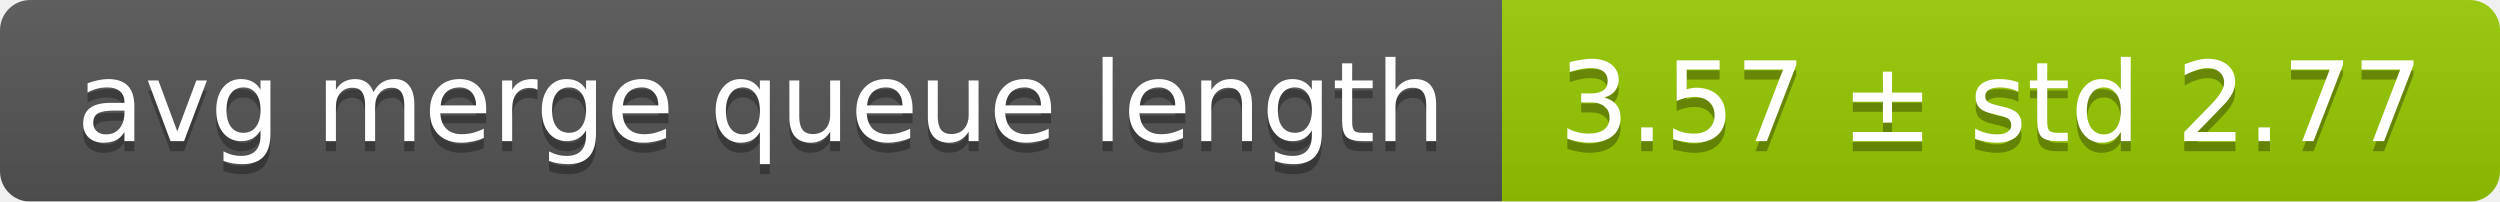
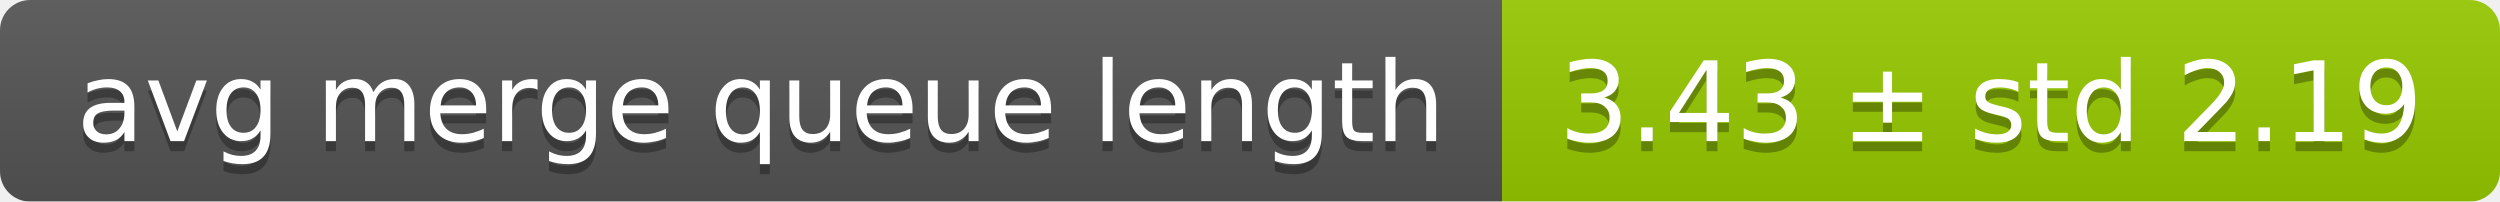
<svg xmlns="http://www.w3.org/2000/svg" width="248" height="20">
  <linearGradient id="smooth" x2="0" y2="100%">
    <stop offset="0" stop-color="#bbb" stop-opacity=".1" />
    <stop offset="1" stop-opacity=".1" />
  </linearGradient>
  <mask id="round">
    <rect width="248" height="20" rx="3" fill="#fff" />
  </mask>
  <g mask="url(#round)">
    <rect width="149" height="20" fill="#555" />
    <rect x="149" width="99" height="20" fill="#97ca00" />
    <rect width="248" height="20" fill="url(#smooth)" />
  </g>
  <g fill="#fff" text-anchor="middle" font-family="DejaVu Sans,Verdana,Geneva,sans-serif" font-size="11">
    <text x="75.5" y="15" fill="#010101" fill-opacity=".3">avg merge queue length</text>
    <text x="75.5" y="14">avg merge queue length</text>
-     <text x="197.5" y="15" fill="#010101" fill-opacity=".3">3.57 ± std 2.77</text>
-     <text x="197.5" y="14">3.57 ± std 2.77</text>
+     <text x="197.5" y="15" fill="#010101" fill-opacity=".3">3.43 ± std 2.19</text>
+     <text x="197.5" y="14">3.43 ± std 2.19</text>
  </g>
</svg>
